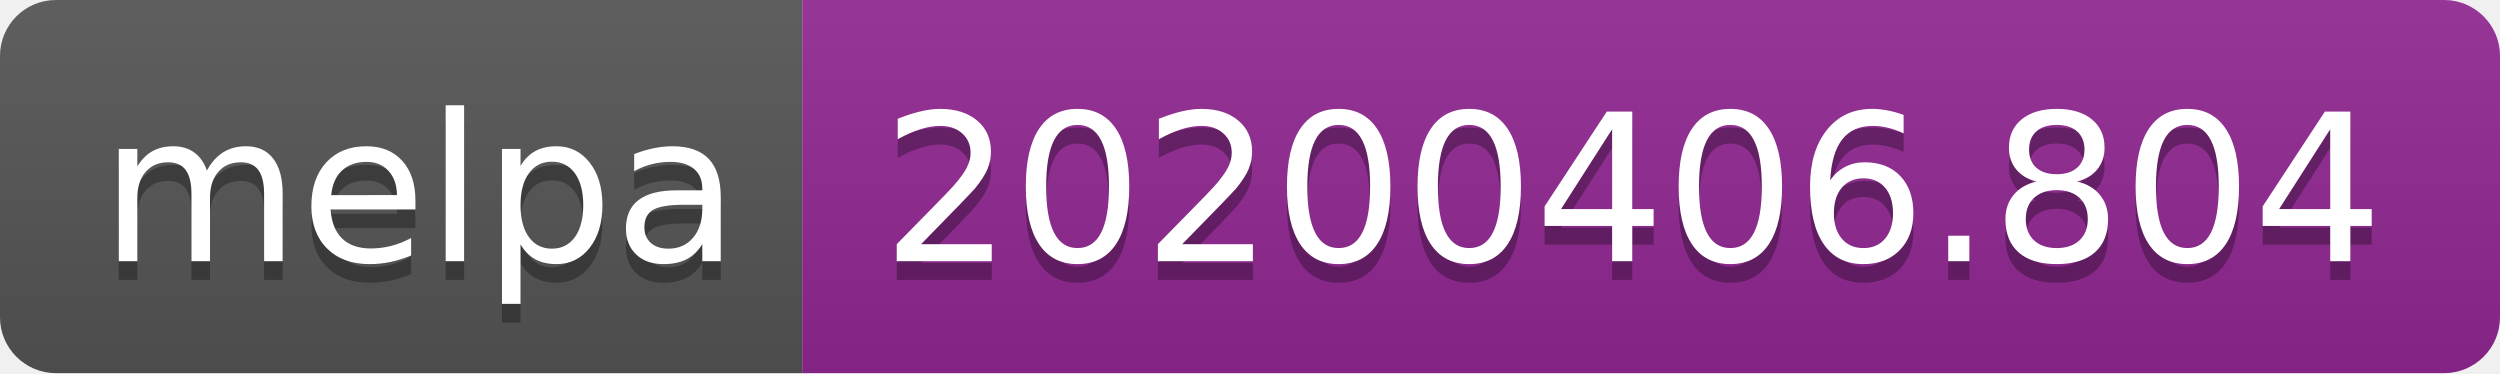
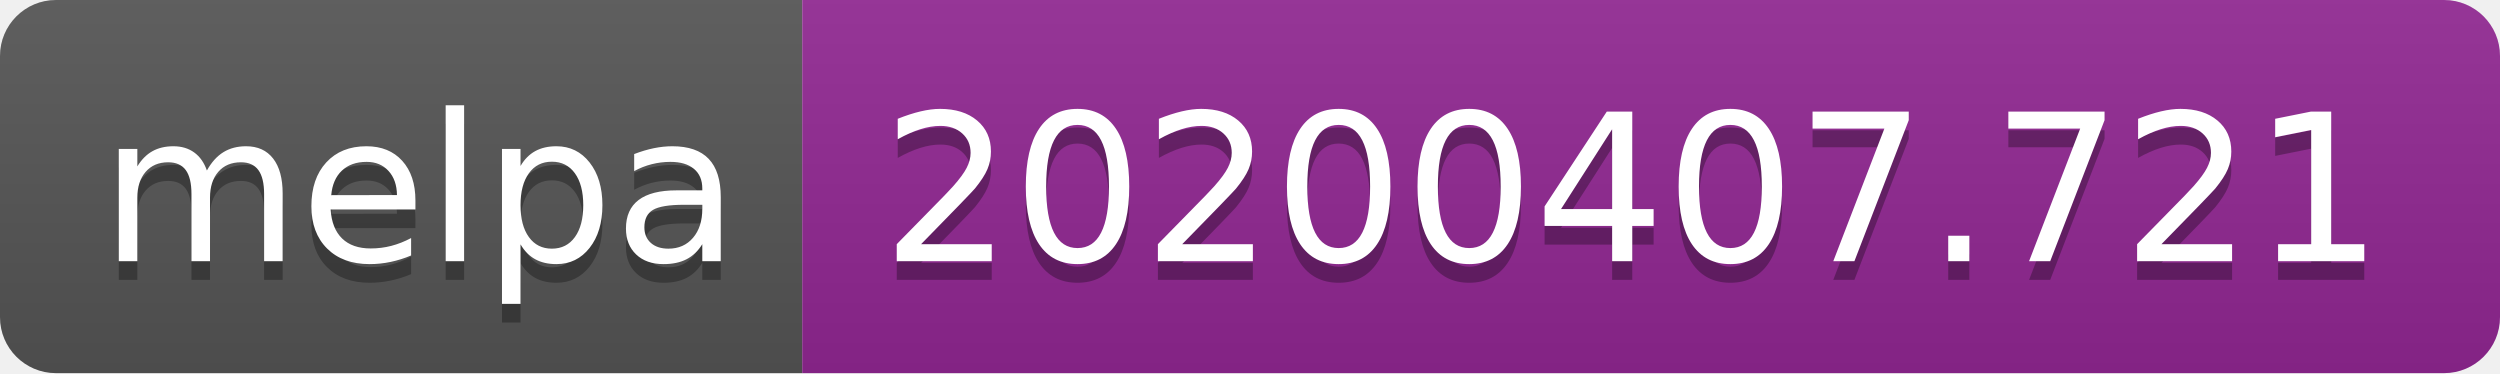
<svg xmlns="http://www.w3.org/2000/svg" width="134" height="20">
  <linearGradient id="b" x2="0" y2="100%">
    <stop offset="0" stop-color="#bbb" stop-opacity=".1" />
    <stop offset="1" stop-opacity=".1" />
  </linearGradient>
  <clipPath id="a">
    <rect width="134" height="20" rx="3" fill="#fff" />
  </clipPath>
  <g clip-path="url(#a)">
    <path fill="#555" d="M0 0h43v20H0z" />
    <path fill="#922793" d="M43 0h91v20H43z" />
    <path fill="url(#b)" d="M0 0h134v20H0z" />
  </g>
  <g fill="#fff" text-anchor="middle" font-family="DejaVu Sans,Verdana,Geneva,sans-serif" font-size="110">
    <text x="225" y="150" fill="#010101" fill-opacity=".3" transform="scale(.1)" textLength="330">melpa</text>
    <text x="225" y="140" transform="scale(.1)" textLength="330">melpa</text>
-     <text x="875" y="150" fill="#010101" fill-opacity=".3" transform="scale(.1)" textLength="810">20200406.804</text>
-     <text x="875" y="140" transform="scale(.1)" textLength="810">20200406.804</text>
+     <text x="875" y="150" fill="#010101" fill-opacity=".3" transform="scale(.1)" textLength="810">20200407.721</text>
+     <text x="875" y="140" transform="scale(.1)" textLength="810">20200407.721</text>
  </g>
</svg>
